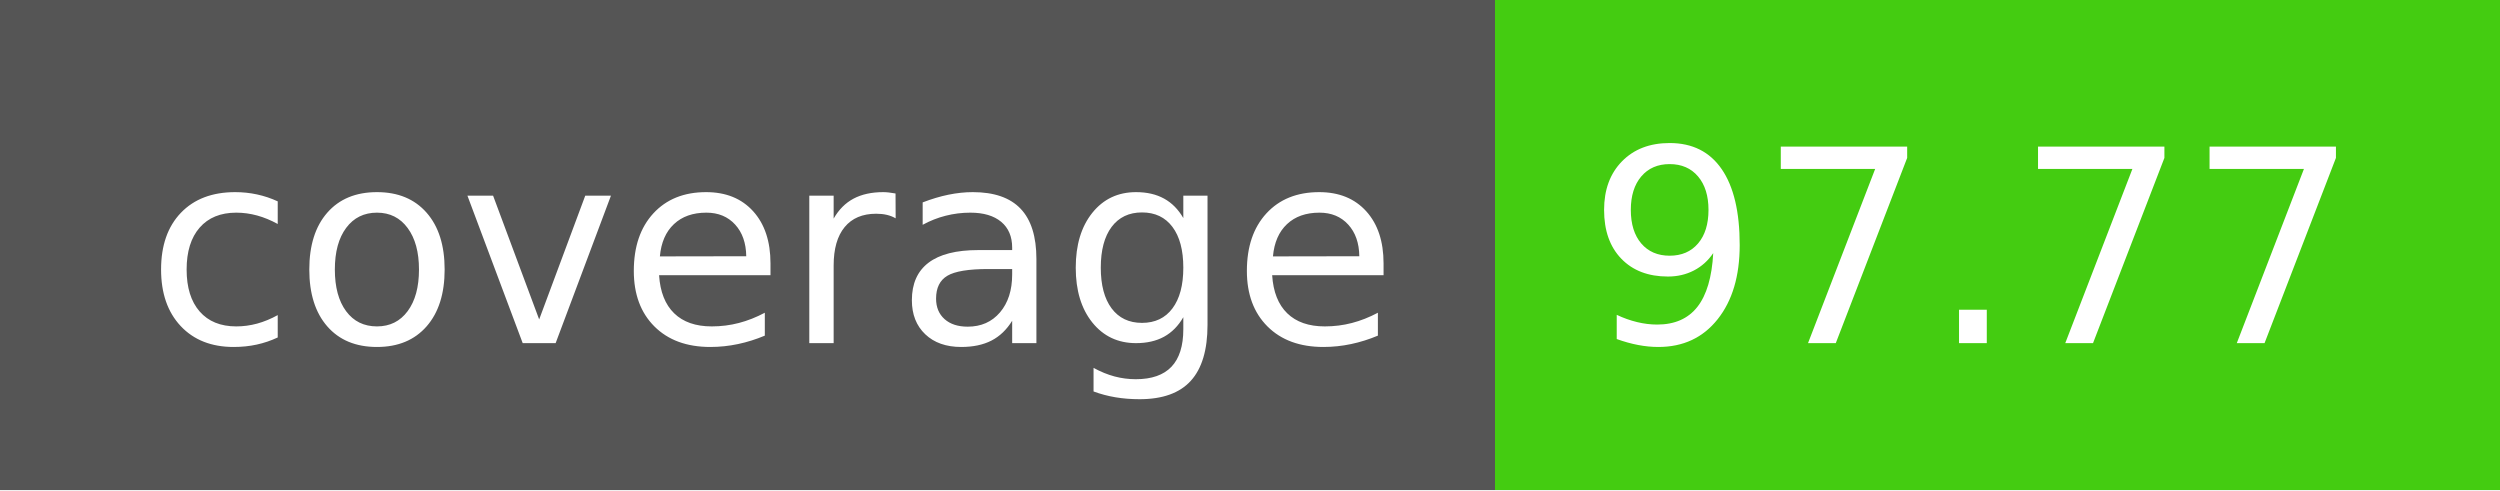
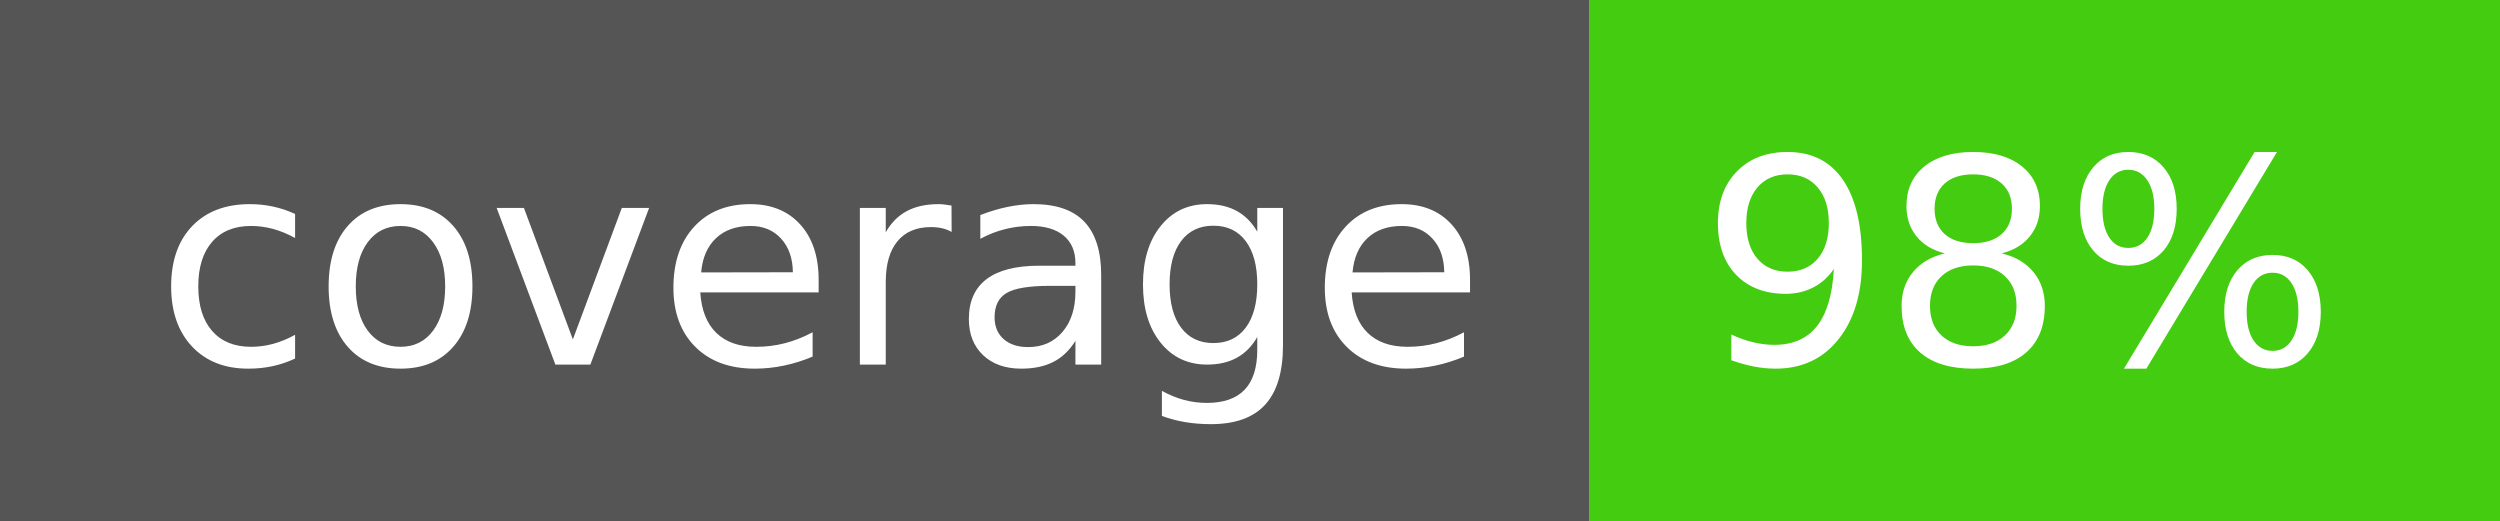
- <svg xmlns="http://www.w3.org/2000/svg" width="102" height="20" role="img" aria-label="coverage: 97.77">
+ <svg xmlns="http://www.w3.org/2000/svg" width="96" height="20" role="img" aria-label="coverage: 98%">
  <g shape-rendering="crispEdges">
    <rect width="61" height="20" fill="#555" />
-     <rect x="61" width="41" height="20" fill="#4c1" />
+     <rect x="61" width="35" height="20" fill="#4c1" />
  </g>
  <g fill="#fff" text-anchor="middle" font-family="Verdana,Geneva,DejaVu Sans,sans-serif" text-rendering="geometricPrecision" font-size="110">
    <text x="315" y="140" transform="scale(.1)" fill="#fff" textLength="510">coverage</text>
-     <text x="805" y="140" transform="scale(.1)" fill="#fff" textLength="310">97.77</text>
+     <text x="775" y="140" transform="scale(.1)" fill="#fff" textLength="250">98%</text>
  </g>
</svg>
